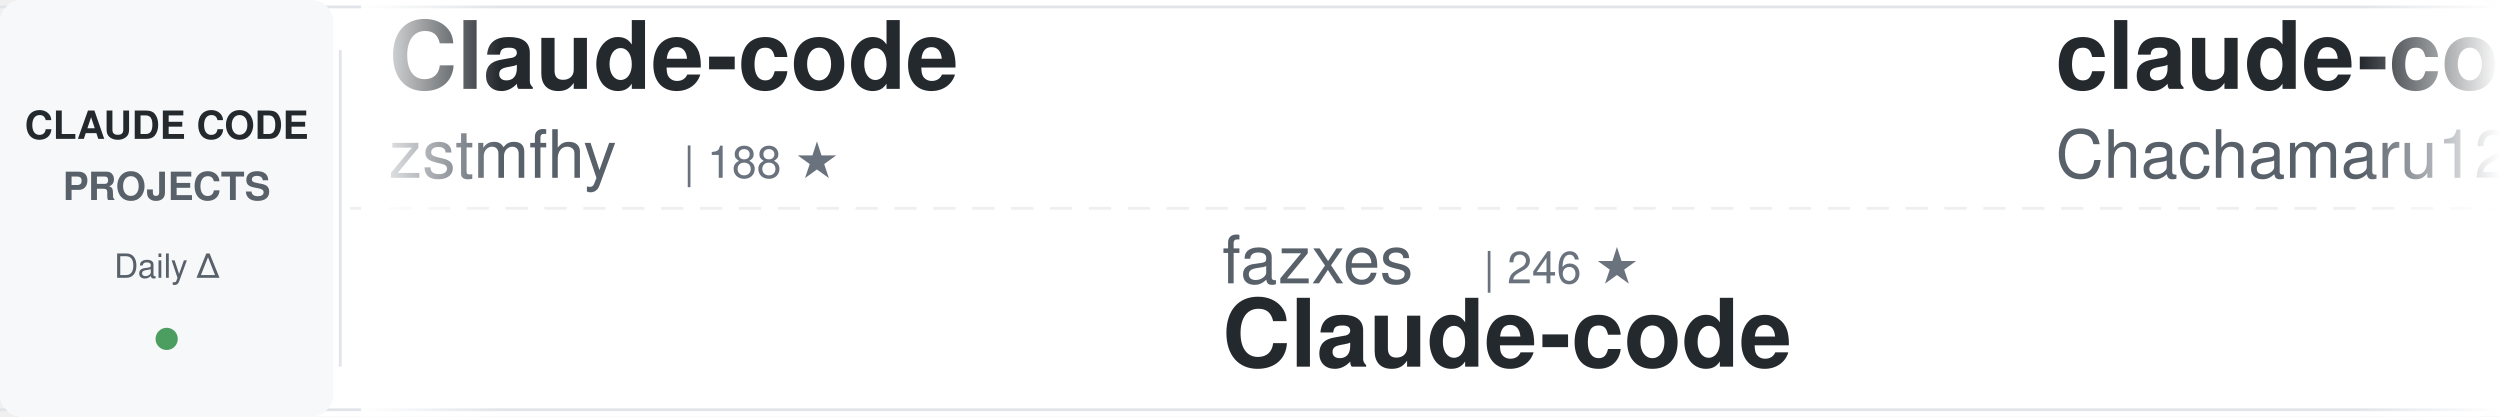
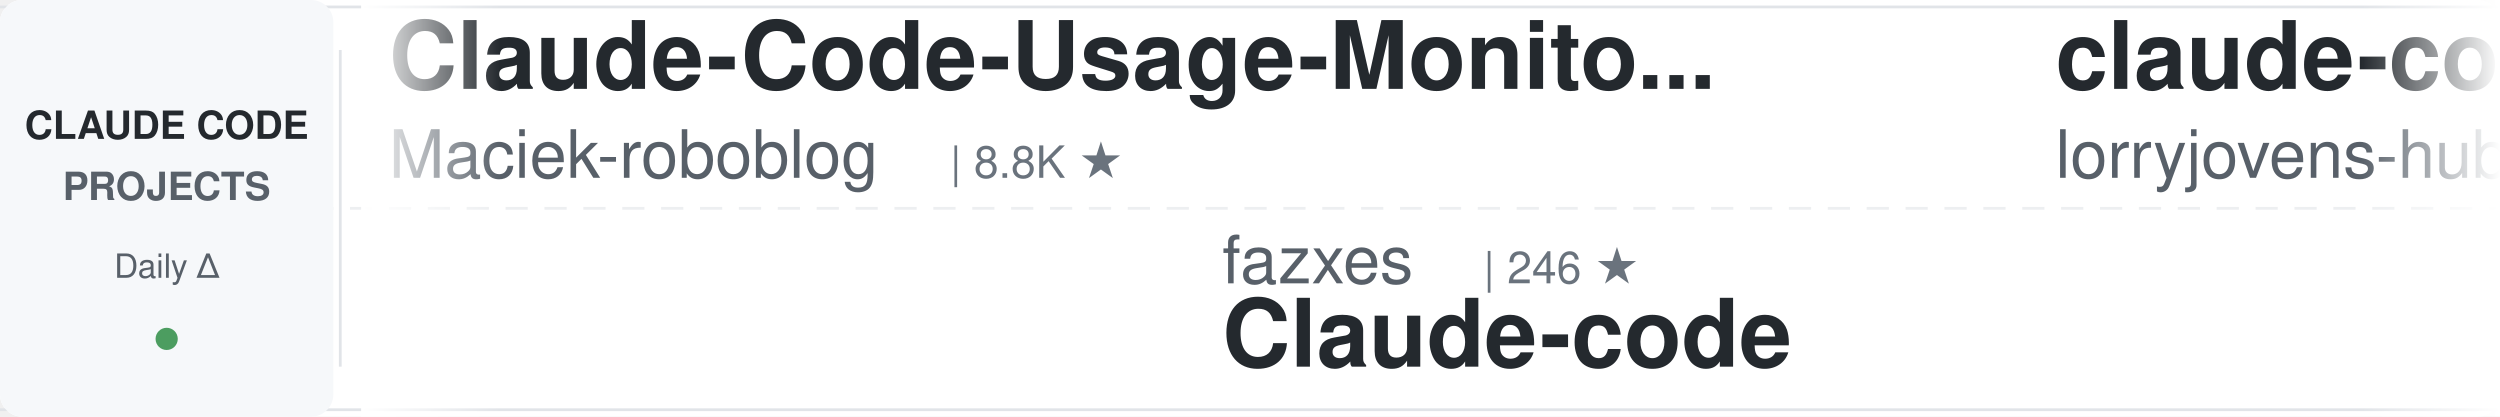
<svg xmlns="http://www.w3.org/2000/svg" width="900" height="150">
  <defs>
    <linearGradient id="awesomeLeftFade" x1="0%" y1="0%" x2="100%" y2="0%">
      <stop offset="0%" style="stop-color:#ffffff;stop-opacity:1" />
      <stop offset="100%" style="stop-color:#ffffff;stop-opacity:0" />
    </linearGradient>
    <linearGradient id="awesomeRightFade" x1="0%" y1="0%" x2="100%" y2="0%">
      <stop offset="0%" style="stop-color:#ffffff;stop-opacity:0" />
      <stop offset="100%" style="stop-color:#ffffff;stop-opacity:1" />
    </linearGradient>
  </defs>
  <rect width="900" height="150" fill="#ffffff" rx="8" />
  <rect x="0" y="2" width="900" height="1" fill="#e1e4e8" />
  <rect x="0" y="147" width="900" height="1" fill="#e1e4e8" />
  <line x1="0" y1="75" x2="900" y2="75" stroke="#e1e4e8" stroke-width="1" stroke-dasharray="8 6" opacity="0.6" />
  <rect x="0" y="0" width="120" height="150" fill="#f6f8fa" rx="8" />
  <text x="60" y="50" font-family="-apple-system, BlinkMacSystemFont, 'Segoe UI', Helvetica, Arial, sans-serif" font-size="14" font-weight="600" fill="#24292e" text-anchor="middle">CLAUDE CODE</text>
  <text x="60" y="72" font-family="-apple-system, BlinkMacSystemFont, 'Segoe UI', Helvetica, Arial, sans-serif" font-size="14" font-weight="600" fill="#586069" text-anchor="middle">PROJECTS</text>
  <text x="60" y="100" font-family="-apple-system, BlinkMacSystemFont, 'Segoe UI', Helvetica, Arial, sans-serif" font-size="12" font-weight="500" fill="#586069" text-anchor="middle">Daily Δ</text>
  <circle cx="60" cy="122" r="4" fill="#22863a" opacity="0.8" />
  <rect x="122" y="18" width="1" height="114" fill="#e1e4e8" />
  <clipPath id="awesomeTickerClip">
    <rect x="130" y="0" width="770" height="150" />
  </clipPath>
  <g clip-path="url(#awesomeTickerClip)">
    <g id="awesomeTickerItems">
      <animateTransform attributeName="transform" attributeType="XML" type="translate" from="0 0" to="-3000 0" dur="54s" repeatCount="indefinite" />
      <g transform="translate(0, 0)">
-         <text x="140" y="32" font-family="-apple-system, BlinkMacSystemFont, 'Segoe UI', Helvetica, Arial, sans-serif" font-size="34" font-weight="600" fill="#24292e">Claude-code</text>
-         <text x="140" y="64" font-family="-apple-system, BlinkMacSystemFont, 'Segoe UI', Helvetica, Arial, sans-serif" font-size="24" font-weight="400" fill="#586069">zstmfhy</text>
-         <text x="246" y="64" font-family="-apple-system, BlinkMacSystemFont, 'Segoe UI', Helvetica, Arial, sans-serif" font-size="16" font-weight="500" fill="#6a737d">| 188 ★</text>
+         <text x="140" y="32" font-family="-apple-system, BlinkMacSystemFont, 'Segoe UI', Helvetica, Arial, sans-serif" font-size="34" font-weight="600" fill="#24292e">Claude-Code-Usage-Monito...</text>
+         <text x="140" y="64" font-family="-apple-system, BlinkMacSystemFont, 'Segoe UI', Helvetica, Arial, sans-serif" font-size="24" font-weight="400" fill="#586069">Maciek-roboblog</text>
+         <text x="342" y="64" font-family="-apple-system, BlinkMacSystemFont, 'Segoe UI', Helvetica, Arial, sans-serif" font-size="16" font-weight="500" fill="#6a737d">| 8.8K ★</text>
      </g>
      <g transform="translate(300, 0)">
        <text x="140" y="102" font-family="-apple-system, BlinkMacSystemFont, 'Segoe UI', Helvetica, Arial, sans-serif" font-size="24" font-weight="400" fill="#586069">fazxes</text>
        <text x="234" y="102" font-family="-apple-system, BlinkMacSystemFont, 'Segoe UI', Helvetica, Arial, sans-serif" font-size="16" font-weight="500" fill="#6a737d">| 246 ★</text>
        <text x="140" y="132" font-family="-apple-system, BlinkMacSystemFont, 'Segoe UI', Helvetica, Arial, sans-serif" font-size="34" font-weight="600" fill="#24292e">Claude-code</text>
      </g>
      <g transform="translate(600, 0)">
-         <text x="140" y="32" font-family="-apple-system, BlinkMacSystemFont, 'Segoe UI', Helvetica, Arial, sans-serif" font-size="34" font-weight="600" fill="#24292e">claude-code-harness</text>
-         <text x="140" y="64" font-family="-apple-system, BlinkMacSystemFont, 'Segoe UI', Helvetica, Arial, sans-serif" font-size="24" font-weight="400" fill="#586069">Chachamaru127</text>
-         <text x="318" y="64" font-family="-apple-system, BlinkMacSystemFont, 'Segoe UI', Helvetica, Arial, sans-serif" font-size="16" font-weight="500" fill="#6a737d">| 3.2K ★</text>
+         <text x="140" y="32" font-family="-apple-system, BlinkMacSystemFont, 'Segoe UI', Helvetica, Arial, sans-serif" font-size="34" font-weight="600" fill="#24292e">claude-code-rust</text>
+         <text x="140" y="64" font-family="-apple-system, BlinkMacSystemFont, 'Segoe UI', Helvetica, Arial, sans-serif" font-size="24" font-weight="400" fill="#586069">lorryjovens-hub</text>
+         <text x="342" y="64" font-family="-apple-system, BlinkMacSystemFont, 'Segoe UI', Helvetica, Arial, sans-serif" font-size="16" font-weight="500" fill="#6a737d">| 1.7K ★</text>
      </g>
      <g transform="translate(900, 0)">
-         <text x="140" y="102" font-family="-apple-system, BlinkMacSystemFont, 'Segoe UI', Helvetica, Arial, sans-serif" font-size="24" font-weight="400" fill="#586069">pengchengneo</text>
-         <text x="306" y="102" font-family="-apple-system, BlinkMacSystemFont, 'Segoe UI', Helvetica, Arial, sans-serif" font-size="16" font-weight="500" fill="#6a737d">| 1.8K ★</text>
-         <text x="140" y="132" font-family="-apple-system, BlinkMacSystemFont, 'Segoe UI', Helvetica, Arial, sans-serif" font-size="34" font-weight="600" fill="#24292e">Claude-Code</text>
+         <text x="140" y="102" font-family="-apple-system, BlinkMacSystemFont, 'Segoe UI', Helvetica, Arial, sans-serif" font-size="24" font-weight="400" fill="#586069">https-deeplearning-ai</text>
+         <text x="414" y="102" font-family="-apple-system, BlinkMacSystemFont, 'Segoe UI', Helvetica, Arial, sans-serif" font-size="16" font-weight="500" fill="#6a737d">| 560 ★</text>
+         <text x="140" y="132" font-family="-apple-system, BlinkMacSystemFont, 'Segoe UI', Helvetica, Arial, sans-serif" font-size="34" font-weight="600" fill="#24292e">sc-claude-code-files</text>
      </g>
      <g transform="translate(1200, 0)">
-         <text x="140" y="32" font-family="-apple-system, BlinkMacSystemFont, 'Segoe UI', Helvetica, Arial, sans-serif" font-size="34" font-weight="600" fill="#24292e">claude-code-engineering</text>
-         <text x="140" y="64" font-family="-apple-system, BlinkMacSystemFont, 'Segoe UI', Helvetica, Arial, sans-serif" font-size="24" font-weight="400" fill="#586069">huangjia2019</text>
-         <text x="306" y="64" font-family="-apple-system, BlinkMacSystemFont, 'Segoe UI', Helvetica, Arial, sans-serif" font-size="16" font-weight="500" fill="#6a737d">| 1.1K ★</text>
+         <text x="140" y="32" font-family="-apple-system, BlinkMacSystemFont, 'Segoe UI', Helvetica, Arial, sans-serif" font-size="34" font-weight="600" fill="#24292e">claude-code-webui</text>
+         <text x="140" y="64" font-family="-apple-system, BlinkMacSystemFont, 'Segoe UI', Helvetica, Arial, sans-serif" font-size="24" font-weight="400" fill="#586069">sugyan</text>
+         <text x="234" y="64" font-family="-apple-system, BlinkMacSystemFont, 'Segoe UI', Helvetica, Arial, sans-serif" font-size="16" font-weight="500" fill="#6a737d">| 1.1K ★</text>
      </g>
      <g transform="translate(1500, 0)">
-         <text x="140" y="102" font-family="-apple-system, BlinkMacSystemFont, 'Segoe UI', Helvetica, Arial, sans-serif" font-size="24" font-weight="400" fill="#586069">FlorianBruniaux</text>
-         <text x="342" y="102" font-family="-apple-system, BlinkMacSystemFont, 'Segoe UI', Helvetica, Arial, sans-serif" font-size="16" font-weight="500" fill="#6a737d">| 6.3K ★</text>
-         <text x="419" y="102" font-family="-apple-system, BlinkMacSystemFont, 'Segoe UI', Helvetica, Arial, sans-serif" font-size="16" font-weight="500" fill="#cb2431"> -1</text>
-         <text x="140" y="132" font-family="-apple-system, BlinkMacSystemFont, 'Segoe UI', Helvetica, Arial, sans-serif" font-size="34" font-weight="600" fill="#24292e">claude-code-ultimate-gui...</text>
+         <text x="140" y="102" font-family="-apple-system, BlinkMacSystemFont, 'Segoe UI', Helvetica, Arial, sans-serif" font-size="24" font-weight="400" fill="#586069">Yuyz0112</text>
+         <text x="258" y="102" font-family="-apple-system, BlinkMacSystemFont, 'Segoe UI', Helvetica, Arial, sans-serif" font-size="16" font-weight="500" fill="#6a737d">| 2.4K ★</text>
+         <text x="140" y="132" font-family="-apple-system, BlinkMacSystemFont, 'Segoe UI', Helvetica, Arial, sans-serif" font-size="34" font-weight="600" fill="#24292e">claude-code-reverse</text>
      </g>
      <g transform="translate(1800, 0)">
-         <text x="140" y="32" font-family="-apple-system, BlinkMacSystemFont, 'Segoe UI', Helvetica, Arial, sans-serif" font-size="34" font-weight="600" fill="#24292e">claude-code-tips</text>
-         <text x="140" y="64" font-family="-apple-system, BlinkMacSystemFont, 'Segoe UI', Helvetica, Arial, sans-serif" font-size="24" font-weight="400" fill="#586069">ykdojo</text>
-         <text x="234" y="64" font-family="-apple-system, BlinkMacSystemFont, 'Segoe UI', Helvetica, Arial, sans-serif" font-size="16" font-weight="500" fill="#6a737d">| 10.3K ★</text>
+         <text x="140" y="32" font-family="-apple-system, BlinkMacSystemFont, 'Segoe UI', Helvetica, Arial, sans-serif" font-size="34" font-weight="600" fill="#24292e">claude-code-templates</text>
+         <text x="140" y="64" font-family="-apple-system, BlinkMacSystemFont, 'Segoe UI', Helvetica, Arial, sans-serif" font-size="24" font-weight="400" fill="#586069">davila7</text>
+         <text x="246" y="64" font-family="-apple-system, BlinkMacSystemFont, 'Segoe UI', Helvetica, Arial, sans-serif" font-size="16" font-weight="500" fill="#6a737d">| 33.0K ★</text>
+         <text x="332" y="64" font-family="-apple-system, BlinkMacSystemFont, 'Segoe UI', Helvetica, Arial, sans-serif" font-size="16" font-weight="500" fill="#22863a"> +2</text>
      </g>
      <g transform="translate(2100, 0)">
-         <text x="140" y="102" font-family="-apple-system, BlinkMacSystemFont, 'Segoe UI', Helvetica, Arial, sans-serif" font-size="24" font-weight="400" fill="#586069">Piebald-AI</text>
-         <text x="282" y="102" font-family="-apple-system, BlinkMacSystemFont, 'Segoe UI', Helvetica, Arial, sans-serif" font-size="16" font-weight="500" fill="#6a737d">| 13.1K ★</text>
-         <text x="140" y="132" font-family="-apple-system, BlinkMacSystemFont, 'Segoe UI', Helvetica, Arial, sans-serif" font-size="34" font-weight="600" fill="#24292e">claude-code-system-promp...</text>
+         <text x="140" y="102" font-family="-apple-system, BlinkMacSystemFont, 'Segoe UI', Helvetica, Arial, sans-serif" font-size="24" font-weight="400" fill="#586069">andrew-kramer-inno</text>
+         <text x="378" y="102" font-family="-apple-system, BlinkMacSystemFont, 'Segoe UI', Helvetica, Arial, sans-serif" font-size="16" font-weight="500" fill="#6a737d">| 595 ★</text>
+         <text x="140" y="132" font-family="-apple-system, BlinkMacSystemFont, 'Segoe UI', Helvetica, Arial, sans-serif" font-size="34" font-weight="600" fill="#24292e">claude-code-source-build</text>
      </g>
      <g transform="translate(2400, 0)">
-         <text x="140" y="32" font-family="-apple-system, BlinkMacSystemFont, 'Segoe UI', Helvetica, Arial, sans-serif" font-size="34" font-weight="600" fill="#24292e">Dive-into-Claude-Code</text>
-         <text x="140" y="64" font-family="-apple-system, BlinkMacSystemFont, 'Segoe UI', Helvetica, Arial, sans-serif" font-size="24" font-weight="400" fill="#586069">VILA-Lab</text>
-         <text x="258" y="64" font-family="-apple-system, BlinkMacSystemFont, 'Segoe UI', Helvetica, Arial, sans-serif" font-size="16" font-weight="500" fill="#6a737d">| 2.2K ★</text>
+         <text x="140" y="32" font-family="-apple-system, BlinkMacSystemFont, 'Segoe UI', Helvetica, Arial, sans-serif" font-size="34" font-weight="600" fill="#24292e">collection-claude-code-s...</text>
+         <text x="140" y="64" font-family="-apple-system, BlinkMacSystemFont, 'Segoe UI', Helvetica, Arial, sans-serif" font-size="24" font-weight="400" fill="#586069">chauncygu</text>
+         <text x="270" y="64" font-family="-apple-system, BlinkMacSystemFont, 'Segoe UI', Helvetica, Arial, sans-serif" font-size="16" font-weight="500" fill="#6a737d">| 2.9K ★</text>
      </g>
      <g transform="translate(2700, 0)">
-         <text x="140" y="102" font-family="-apple-system, BlinkMacSystemFont, 'Segoe UI', Helvetica, Arial, sans-serif" font-size="24" font-weight="400" fill="#586069">JrCx7scC</text>
-         <text x="258" y="102" font-family="-apple-system, BlinkMacSystemFont, 'Segoe UI', Helvetica, Arial, sans-serif" font-size="16" font-weight="500" fill="#6a737d">| 375 ★</text>
-         <text x="140" y="132" font-family="-apple-system, BlinkMacSystemFont, 'Segoe UI', Helvetica, Arial, sans-serif" font-size="34" font-weight="600" fill="#24292e">claude-code-source</text>
+         <text x="140" y="102" font-family="-apple-system, BlinkMacSystemFont, 'Segoe UI', Helvetica, Arial, sans-serif" font-size="24" font-weight="400" fill="#586069">VoltAgent</text>
+         <text x="270" y="102" font-family="-apple-system, BlinkMacSystemFont, 'Segoe UI', Helvetica, Arial, sans-serif" font-size="16" font-weight="500" fill="#6a737d">| 26.2K ★</text>
+         <text x="356" y="102" font-family="-apple-system, BlinkMacSystemFont, 'Segoe UI', Helvetica, Arial, sans-serif" font-size="16" font-weight="500" fill="#22863a"> +2</text>
+         <text x="140" y="132" font-family="-apple-system, BlinkMacSystemFont, 'Segoe UI', Helvetica, Arial, sans-serif" font-size="34" font-weight="600" fill="#24292e">awesome-claude-code-suba...</text>
      </g>
      <g transform="translate(3000, 0)">
-         <text x="140" y="32" font-family="-apple-system, BlinkMacSystemFont, 'Segoe UI', Helvetica, Arial, sans-serif" font-size="34" font-weight="600" fill="#24292e">Claude-code</text>
-         <text x="140" y="64" font-family="-apple-system, BlinkMacSystemFont, 'Segoe UI', Helvetica, Arial, sans-serif" font-size="24" font-weight="400" fill="#586069">zstmfhy</text>
-         <text x="246" y="64" font-family="-apple-system, BlinkMacSystemFont, 'Segoe UI', Helvetica, Arial, sans-serif" font-size="16" font-weight="500" fill="#6a737d">| 188 ★</text>
+         <text x="140" y="32" font-family="-apple-system, BlinkMacSystemFont, 'Segoe UI', Helvetica, Arial, sans-serif" font-size="34" font-weight="600" fill="#24292e">Claude-Code-Usage-Monito...</text>
+         <text x="140" y="64" font-family="-apple-system, BlinkMacSystemFont, 'Segoe UI', Helvetica, Arial, sans-serif" font-size="24" font-weight="400" fill="#586069">Maciek-roboblog</text>
+         <text x="342" y="64" font-family="-apple-system, BlinkMacSystemFont, 'Segoe UI', Helvetica, Arial, sans-serif" font-size="16" font-weight="500" fill="#6a737d">| 8.8K ★</text>
      </g>
      <g transform="translate(3300, 0)">
        <text x="140" y="102" font-family="-apple-system, BlinkMacSystemFont, 'Segoe UI', Helvetica, Arial, sans-serif" font-size="24" font-weight="400" fill="#586069">fazxes</text>
        <text x="234" y="102" font-family="-apple-system, BlinkMacSystemFont, 'Segoe UI', Helvetica, Arial, sans-serif" font-size="16" font-weight="500" fill="#6a737d">| 246 ★</text>
        <text x="140" y="132" font-family="-apple-system, BlinkMacSystemFont, 'Segoe UI', Helvetica, Arial, sans-serif" font-size="34" font-weight="600" fill="#24292e">Claude-code</text>
      </g>
      <g transform="translate(3600, 0)">
-         <text x="140" y="32" font-family="-apple-system, BlinkMacSystemFont, 'Segoe UI', Helvetica, Arial, sans-serif" font-size="34" font-weight="600" fill="#24292e">claude-code-harness</text>
-         <text x="140" y="64" font-family="-apple-system, BlinkMacSystemFont, 'Segoe UI', Helvetica, Arial, sans-serif" font-size="24" font-weight="400" fill="#586069">Chachamaru127</text>
-         <text x="318" y="64" font-family="-apple-system, BlinkMacSystemFont, 'Segoe UI', Helvetica, Arial, sans-serif" font-size="16" font-weight="500" fill="#6a737d">| 3.2K ★</text>
+         <text x="140" y="32" font-family="-apple-system, BlinkMacSystemFont, 'Segoe UI', Helvetica, Arial, sans-serif" font-size="34" font-weight="600" fill="#24292e">claude-code-rust</text>
+         <text x="140" y="64" font-family="-apple-system, BlinkMacSystemFont, 'Segoe UI', Helvetica, Arial, sans-serif" font-size="24" font-weight="400" fill="#586069">lorryjovens-hub</text>
+         <text x="342" y="64" font-family="-apple-system, BlinkMacSystemFont, 'Segoe UI', Helvetica, Arial, sans-serif" font-size="16" font-weight="500" fill="#6a737d">| 1.7K ★</text>
      </g>
      <g transform="translate(3900, 0)">
-         <text x="140" y="102" font-family="-apple-system, BlinkMacSystemFont, 'Segoe UI', Helvetica, Arial, sans-serif" font-size="24" font-weight="400" fill="#586069">pengchengneo</text>
-         <text x="306" y="102" font-family="-apple-system, BlinkMacSystemFont, 'Segoe UI', Helvetica, Arial, sans-serif" font-size="16" font-weight="500" fill="#6a737d">| 1.8K ★</text>
-         <text x="140" y="132" font-family="-apple-system, BlinkMacSystemFont, 'Segoe UI', Helvetica, Arial, sans-serif" font-size="34" font-weight="600" fill="#24292e">Claude-Code</text>
+         <text x="140" y="102" font-family="-apple-system, BlinkMacSystemFont, 'Segoe UI', Helvetica, Arial, sans-serif" font-size="24" font-weight="400" fill="#586069">https-deeplearning-ai</text>
+         <text x="414" y="102" font-family="-apple-system, BlinkMacSystemFont, 'Segoe UI', Helvetica, Arial, sans-serif" font-size="16" font-weight="500" fill="#6a737d">| 560 ★</text>
+         <text x="140" y="132" font-family="-apple-system, BlinkMacSystemFont, 'Segoe UI', Helvetica, Arial, sans-serif" font-size="34" font-weight="600" fill="#24292e">sc-claude-code-files</text>
      </g>
    </g>
  </g>
  <rect x="130" y="0" width="50" height="150" fill="url(#awesomeLeftFade)" />
  <rect x="850" y="0" width="50" height="150" fill="url(#awesomeRightFade)" />
</svg>
